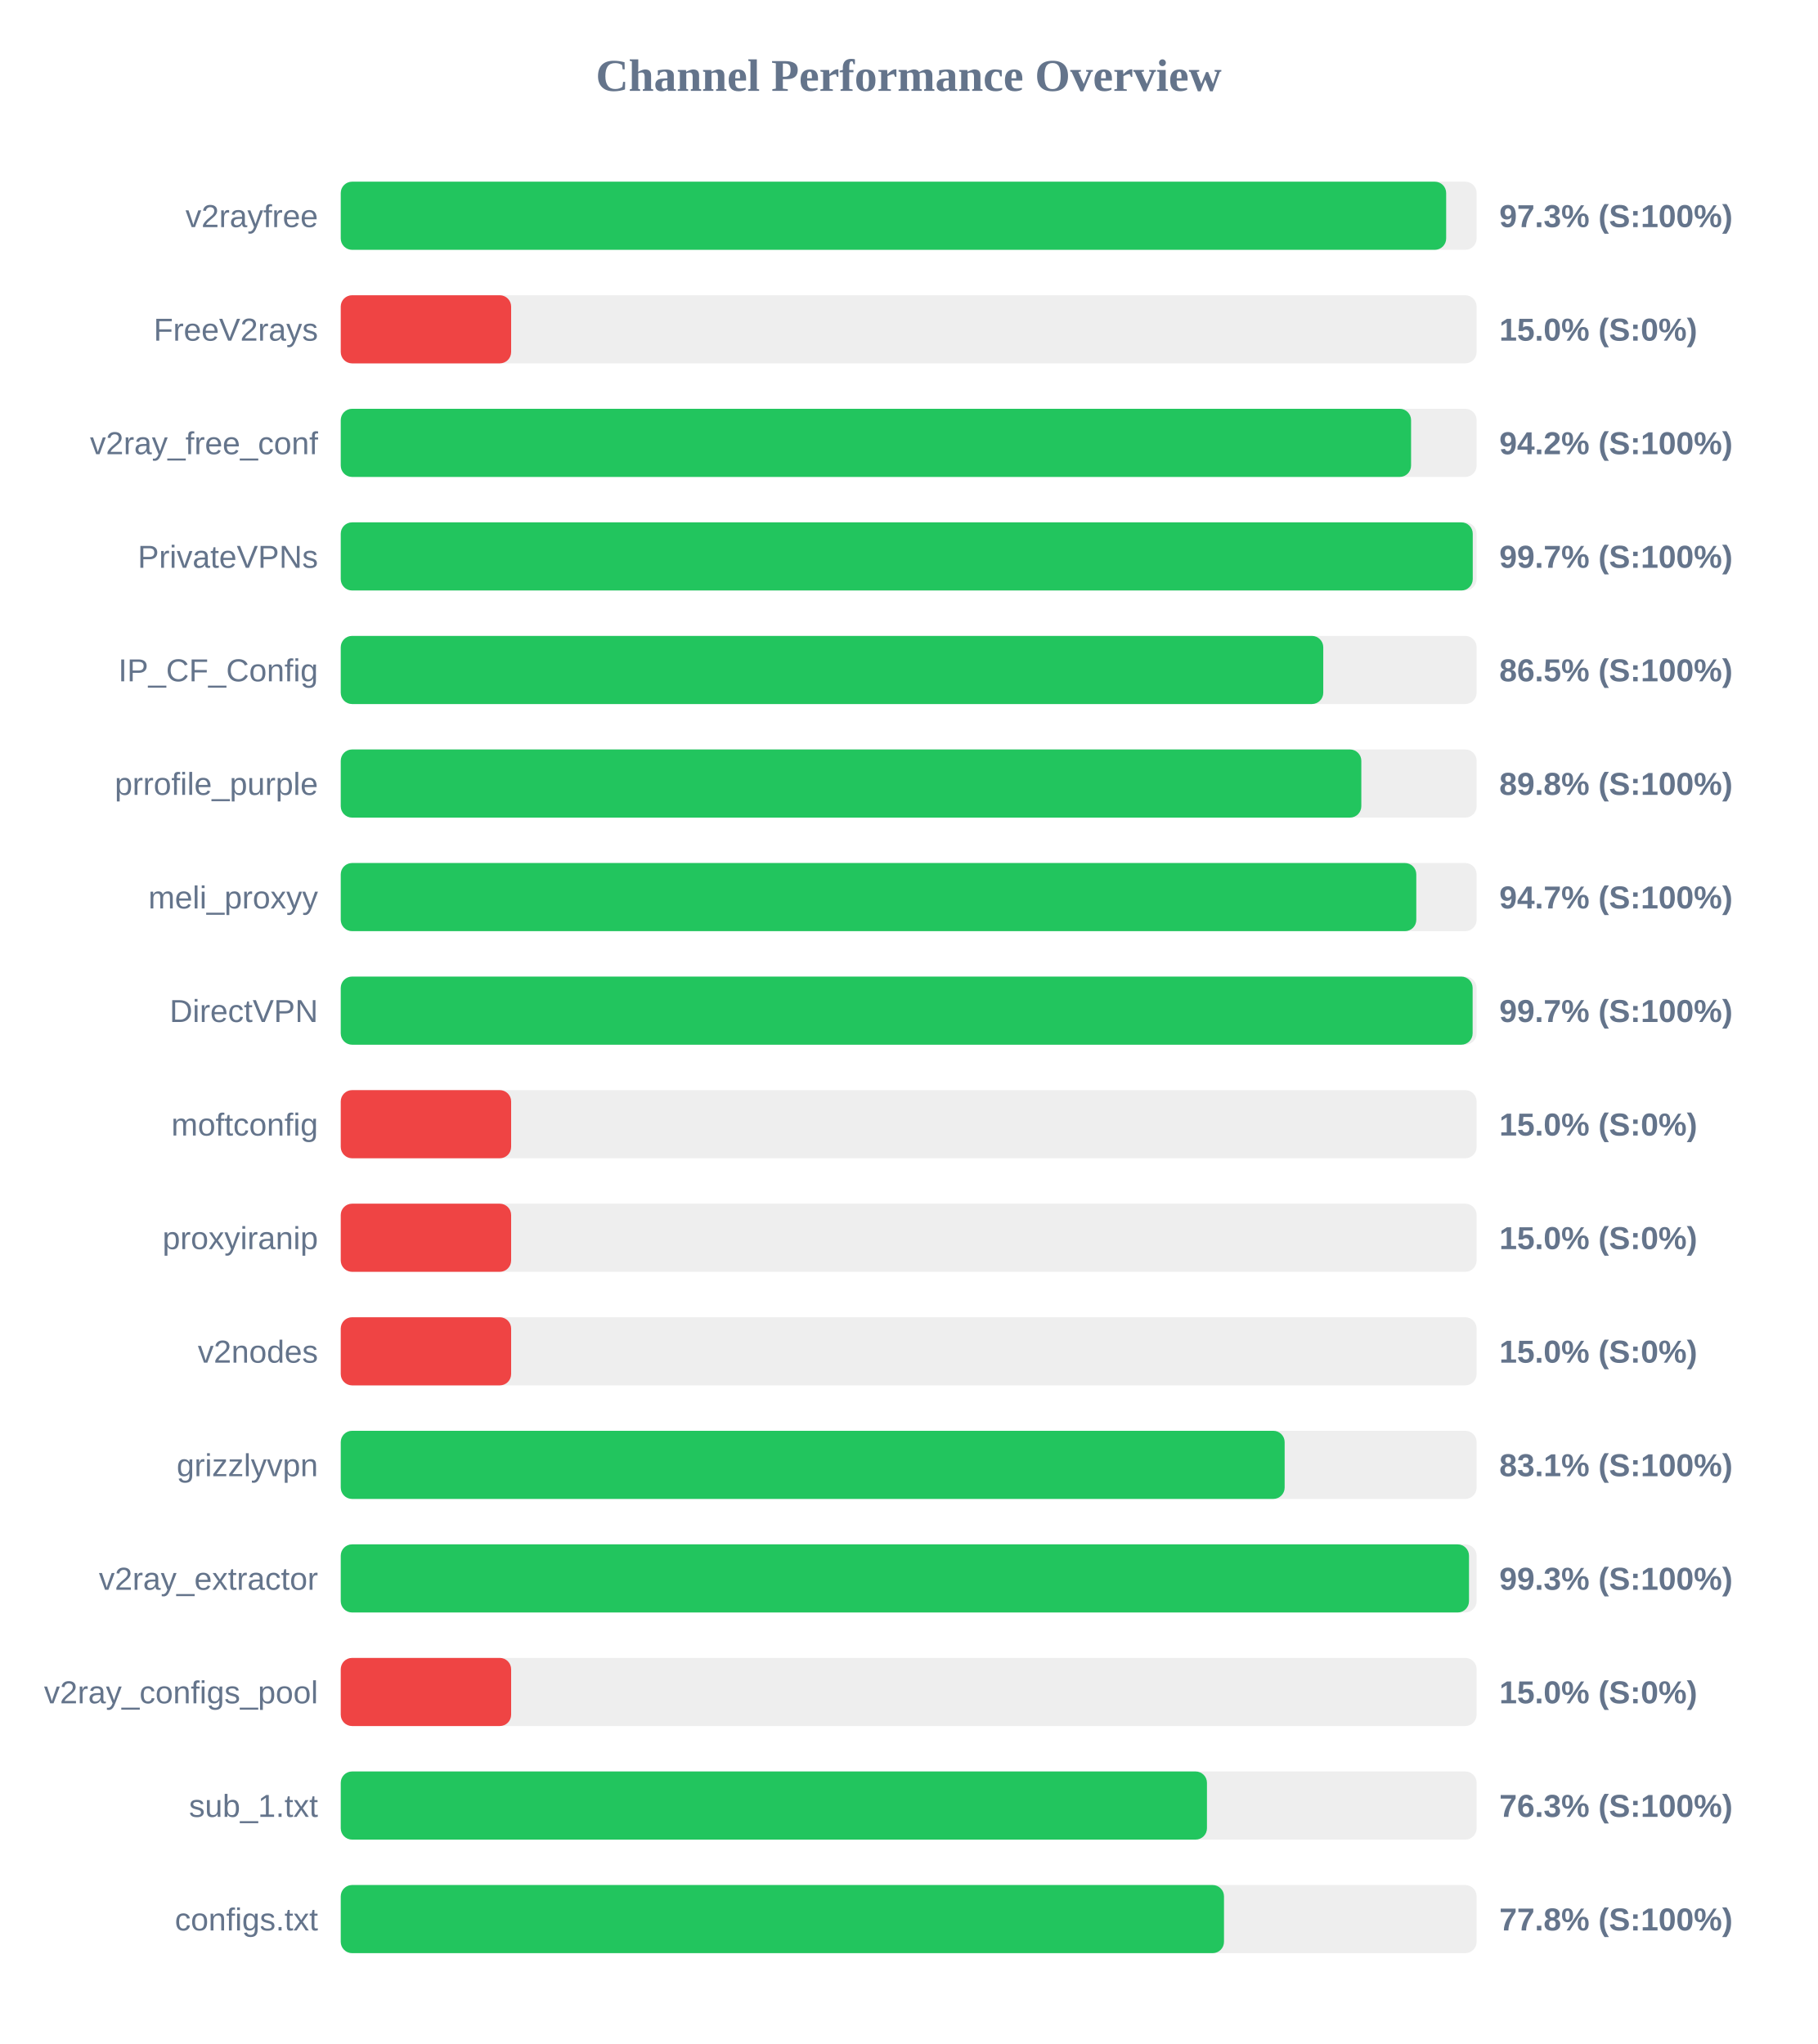
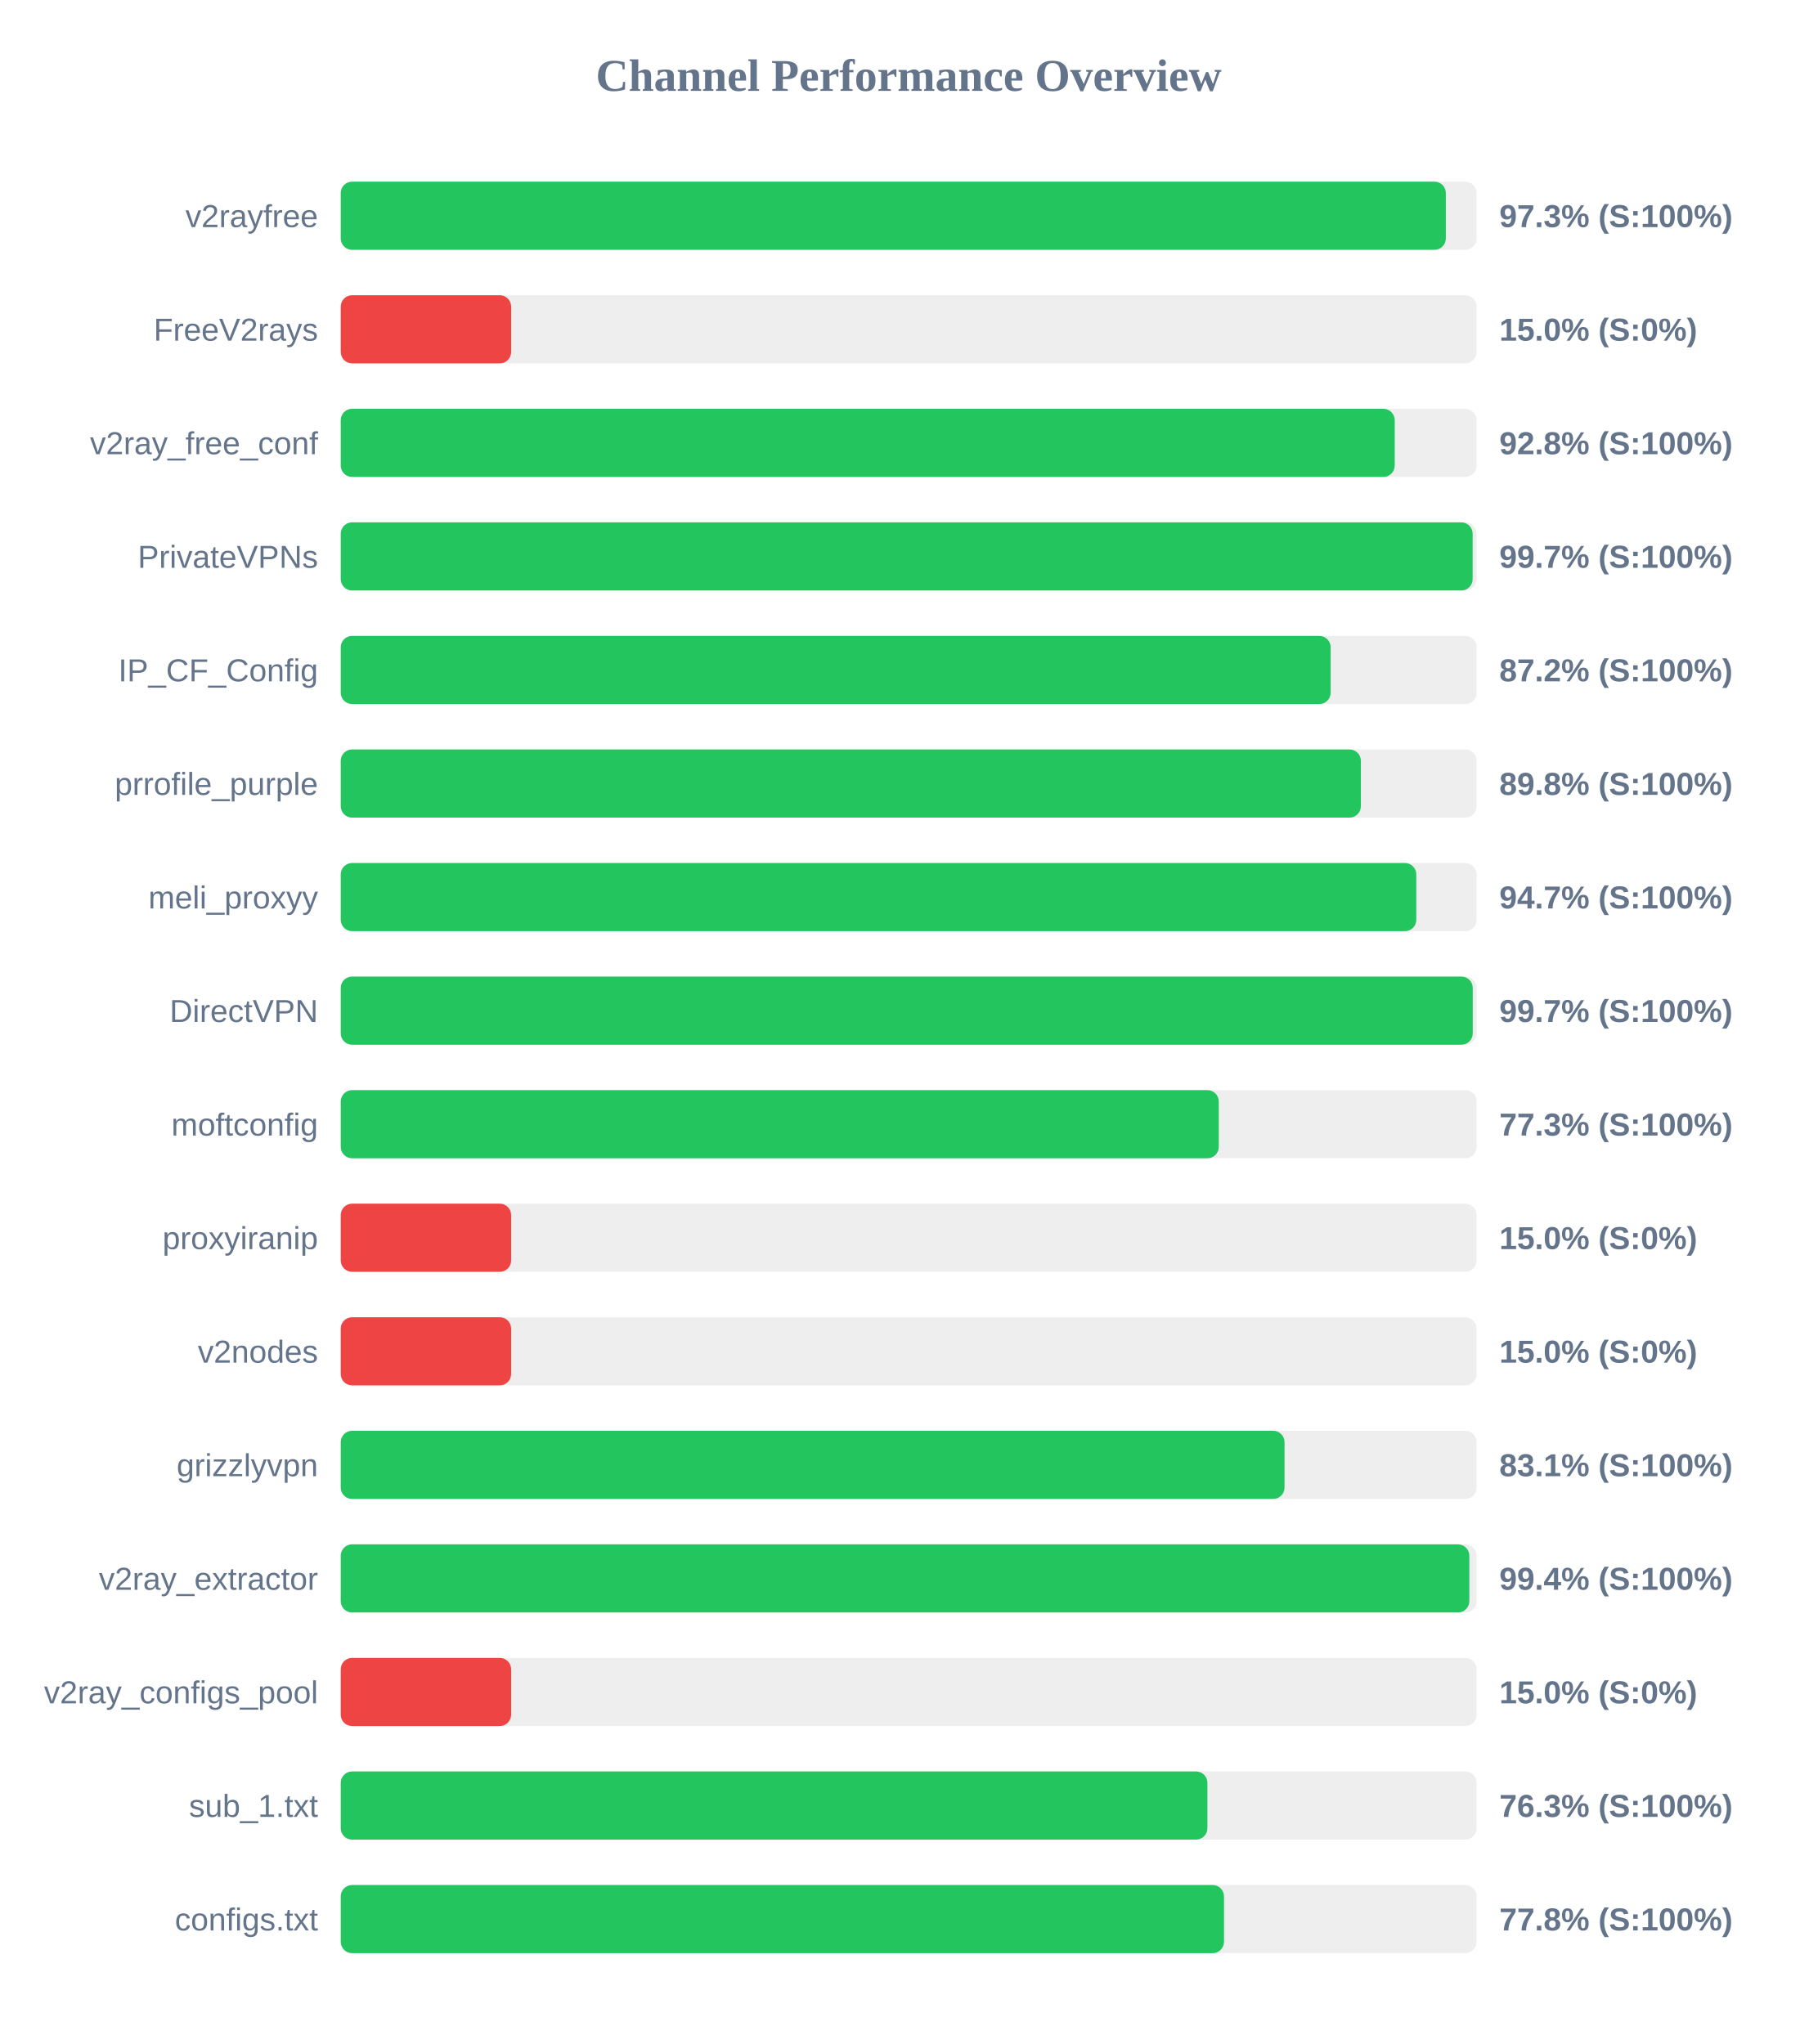
<svg xmlns="http://www.w3.org/2000/svg" width="800" height="900" version="1.1">
  <style>
        .row { font: 14px Arial; fill: #64748b; }
        .score { font: bold 14px Arial; fill: #64748b; }
    </style>
  <text x="400" y="40" text-anchor="middle" font-size="20px" font-weight="bold" fill="#64748b">Channel Performance Overview</text>
  <rect x="150" y="80" width="500" height="30" fill="#eee" rx="5" />
-   <rect x="150" y="80" width="486.6" height="30" fill="#22c55e" rx="5" />
+   <rect x="150" y="80" width="486.45" height="30" fill="#22c55e" rx="5" />
  <text x="140" y="100" text-anchor="end" class="row">v2rayfree</text>
  <text x="660" y="100" text-anchor="start" class="score">97.3% (S:100%)</text>
  <rect x="150" y="130" width="500" height="30" fill="#eee" rx="5" />
  <rect x="150" y="130" width="75.0" height="30" fill="#ef4444" rx="5" />
  <text x="140" y="150" text-anchor="end" class="row">FreeV2rays</text>
  <text x="660" y="150" text-anchor="start" class="score">15.0% (S:0%)</text>
  <rect x="150" y="180" width="500" height="30" fill="#eee" rx="5" />
-   <rect x="150" y="180" width="471.15" height="30" fill="#22c55e" rx="5" />
+   <rect x="150" y="180" width="463.95" height="30" fill="#22c55e" rx="5" />
  <text x="140" y="200" text-anchor="end" class="row">v2ray_free_conf</text>
-   <text x="660" y="200" text-anchor="start" class="score">94.2% (S:100%)</text>
+   <text x="660" y="200" text-anchor="start" class="score">92.8% (S:100%)</text>
  <rect x="150" y="230" width="500" height="30" fill="#eee" rx="5" />
-   <rect x="150" y="230" width="498.3" height="30" fill="#22c55e" rx="5" />
+   <rect x="150" y="230" width="498.25" height="30" fill="#22c55e" rx="5" />
  <text x="140" y="250" text-anchor="end" class="row">PrivateVPNs</text>
  <text x="660" y="250" text-anchor="start" class="score">99.7% (S:100%)</text>
  <rect x="150" y="280" width="500" height="30" fill="#eee" rx="5" />
-   <rect x="150" y="280" width="432.5" height="30" fill="#22c55e" rx="5" />
+   <rect x="150" y="280" width="435.75" height="30" fill="#22c55e" rx="5" />
  <text x="140" y="300" text-anchor="end" class="row">IP_CF_Config</text>
-   <text x="660" y="300" text-anchor="start" class="score">86.5% (S:100%)</text>
+   <text x="660" y="300" text-anchor="start" class="score">87.2% (S:100%)</text>
  <rect x="150" y="330" width="500" height="30" fill="#eee" rx="5" />
-   <rect x="150" y="330" width="449.25" height="30" fill="#22c55e" rx="5" />
+   <rect x="150" y="330" width="449.05" height="30" fill="#22c55e" rx="5" />
  <text x="140" y="350" text-anchor="end" class="row">prrofile_purple</text>
  <text x="660" y="350" text-anchor="start" class="score">89.8% (S:100%)</text>
  <rect x="150" y="380" width="500" height="30" fill="#eee" rx="5" />
  <rect x="150" y="380" width="473.45" height="30" fill="#22c55e" rx="5" />
  <text x="140" y="400" text-anchor="end" class="row">meli_proxyy</text>
  <text x="660" y="400" text-anchor="start" class="score">94.7% (S:100%)</text>
  <rect x="150" y="430" width="500" height="30" fill="#eee" rx="5" />
-   <rect x="150" y="430" width="498.25" height="30" fill="#22c55e" rx="5" />
+   <rect x="150" y="430" width="498.3" height="30" fill="#22c55e" rx="5" />
  <text x="140" y="450" text-anchor="end" class="row">DirectVPN</text>
  <text x="660" y="450" text-anchor="start" class="score">99.7% (S:100%)</text>
  <rect x="150" y="480" width="500" height="30" fill="#eee" rx="5" />
-   <rect x="150" y="480" width="75.0" height="30" fill="#ef4444" rx="5" />
+   <rect x="150" y="480" width="386.5" height="30" fill="#22c55e" rx="5" />
  <text x="140" y="500" text-anchor="end" class="row">moftconfig</text>
-   <text x="660" y="500" text-anchor="start" class="score">15.0% (S:0%)</text>
+   <text x="660" y="500" text-anchor="start" class="score">77.3% (S:100%)</text>
  <rect x="150" y="530" width="500" height="30" fill="#eee" rx="5" />
  <rect x="150" y="530" width="75.0" height="30" fill="#ef4444" rx="5" />
  <text x="140" y="550" text-anchor="end" class="row">proxyiranip</text>
  <text x="660" y="550" text-anchor="start" class="score">15.0% (S:0%)</text>
  <rect x="150" y="580" width="500" height="30" fill="#eee" rx="5" />
  <rect x="150" y="580" width="75.0" height="30" fill="#ef4444" rx="5" />
  <text x="140" y="600" text-anchor="end" class="row">v2nodes</text>
  <text x="660" y="600" text-anchor="start" class="score">15.0% (S:0%)</text>
  <rect x="150" y="630" width="500" height="30" fill="#eee" rx="5" />
-   <rect x="150" y="630" width="415.5" height="30" fill="#22c55e" rx="5" />
+   <rect x="150" y="630" width="415.45" height="30" fill="#22c55e" rx="5" />
  <text x="140" y="650" text-anchor="end" class="row">grizzlyvpn</text>
  <text x="660" y="650" text-anchor="start" class="score">83.1% (S:100%)</text>
  <rect x="150" y="680" width="500" height="30" fill="#eee" rx="5" />
-   <rect x="150" y="680" width="496.65" height="30" fill="#22c55e" rx="5" />
+   <rect x="150" y="680" width="496.8" height="30" fill="#22c55e" rx="5" />
  <text x="140" y="700" text-anchor="end" class="row">v2ray_extractor</text>
-   <text x="660" y="700" text-anchor="start" class="score">99.3% (S:100%)</text>
+   <text x="660" y="700" text-anchor="start" class="score">99.4% (S:100%)</text>
  <rect x="150" y="730" width="500" height="30" fill="#eee" rx="5" />
  <rect x="150" y="730" width="75.0" height="30" fill="#ef4444" rx="5" />
  <text x="140" y="750" text-anchor="end" class="row">v2ray_configs_pool</text>
  <text x="660" y="750" text-anchor="start" class="score">15.0% (S:0%)</text>
  <rect x="150" y="780" width="500" height="30" fill="#eee" rx="5" />
-   <rect x="150" y="780" width="381.3" height="30" fill="#22c55e" rx="5" />
+   <rect x="150" y="780" width="381.5" height="30" fill="#22c55e" rx="5" />
  <text x="140" y="800" text-anchor="end" class="row">sub_1.txt</text>
  <text x="660" y="800" text-anchor="start" class="score">76.3% (S:100%)</text>
  <rect x="150" y="830" width="500" height="30" fill="#eee" rx="5" />
  <rect x="150" y="830" width="388.8" height="30" fill="#22c55e" rx="5" />
  <text x="140" y="850" text-anchor="end" class="row">configs.txt</text>
  <text x="660" y="850" text-anchor="start" class="score">77.8% (S:100%)</text>
</svg>
